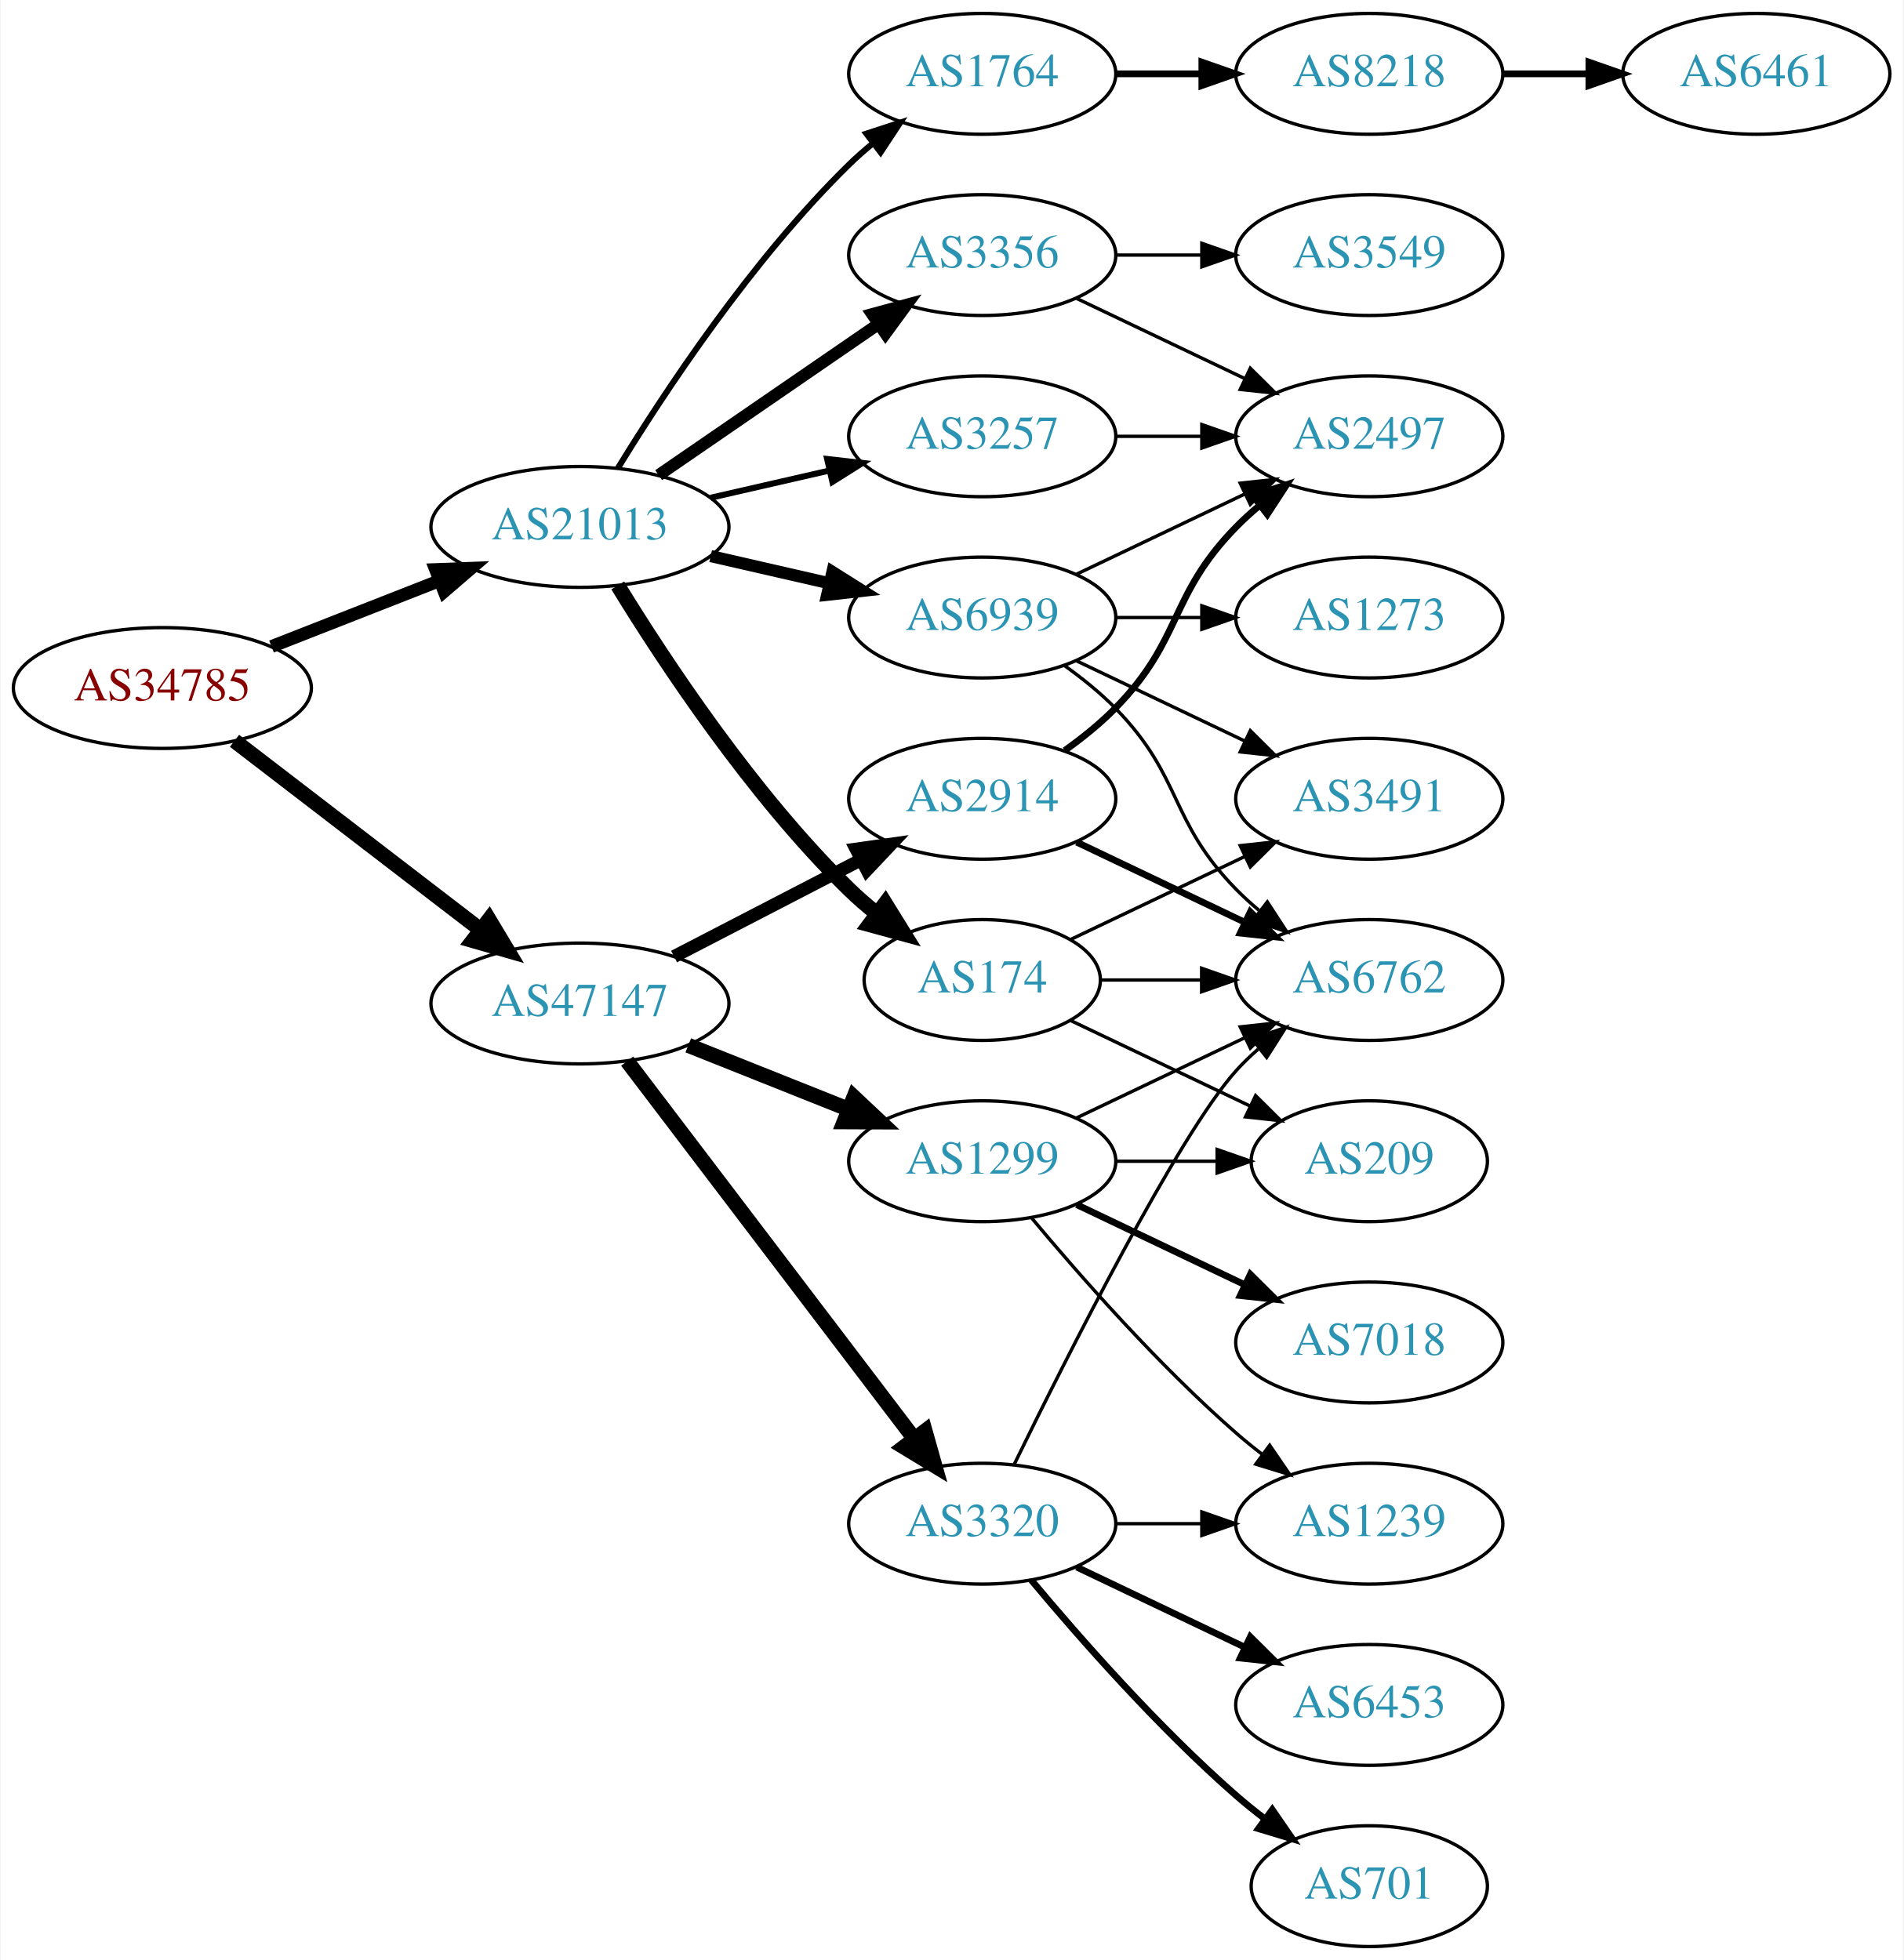
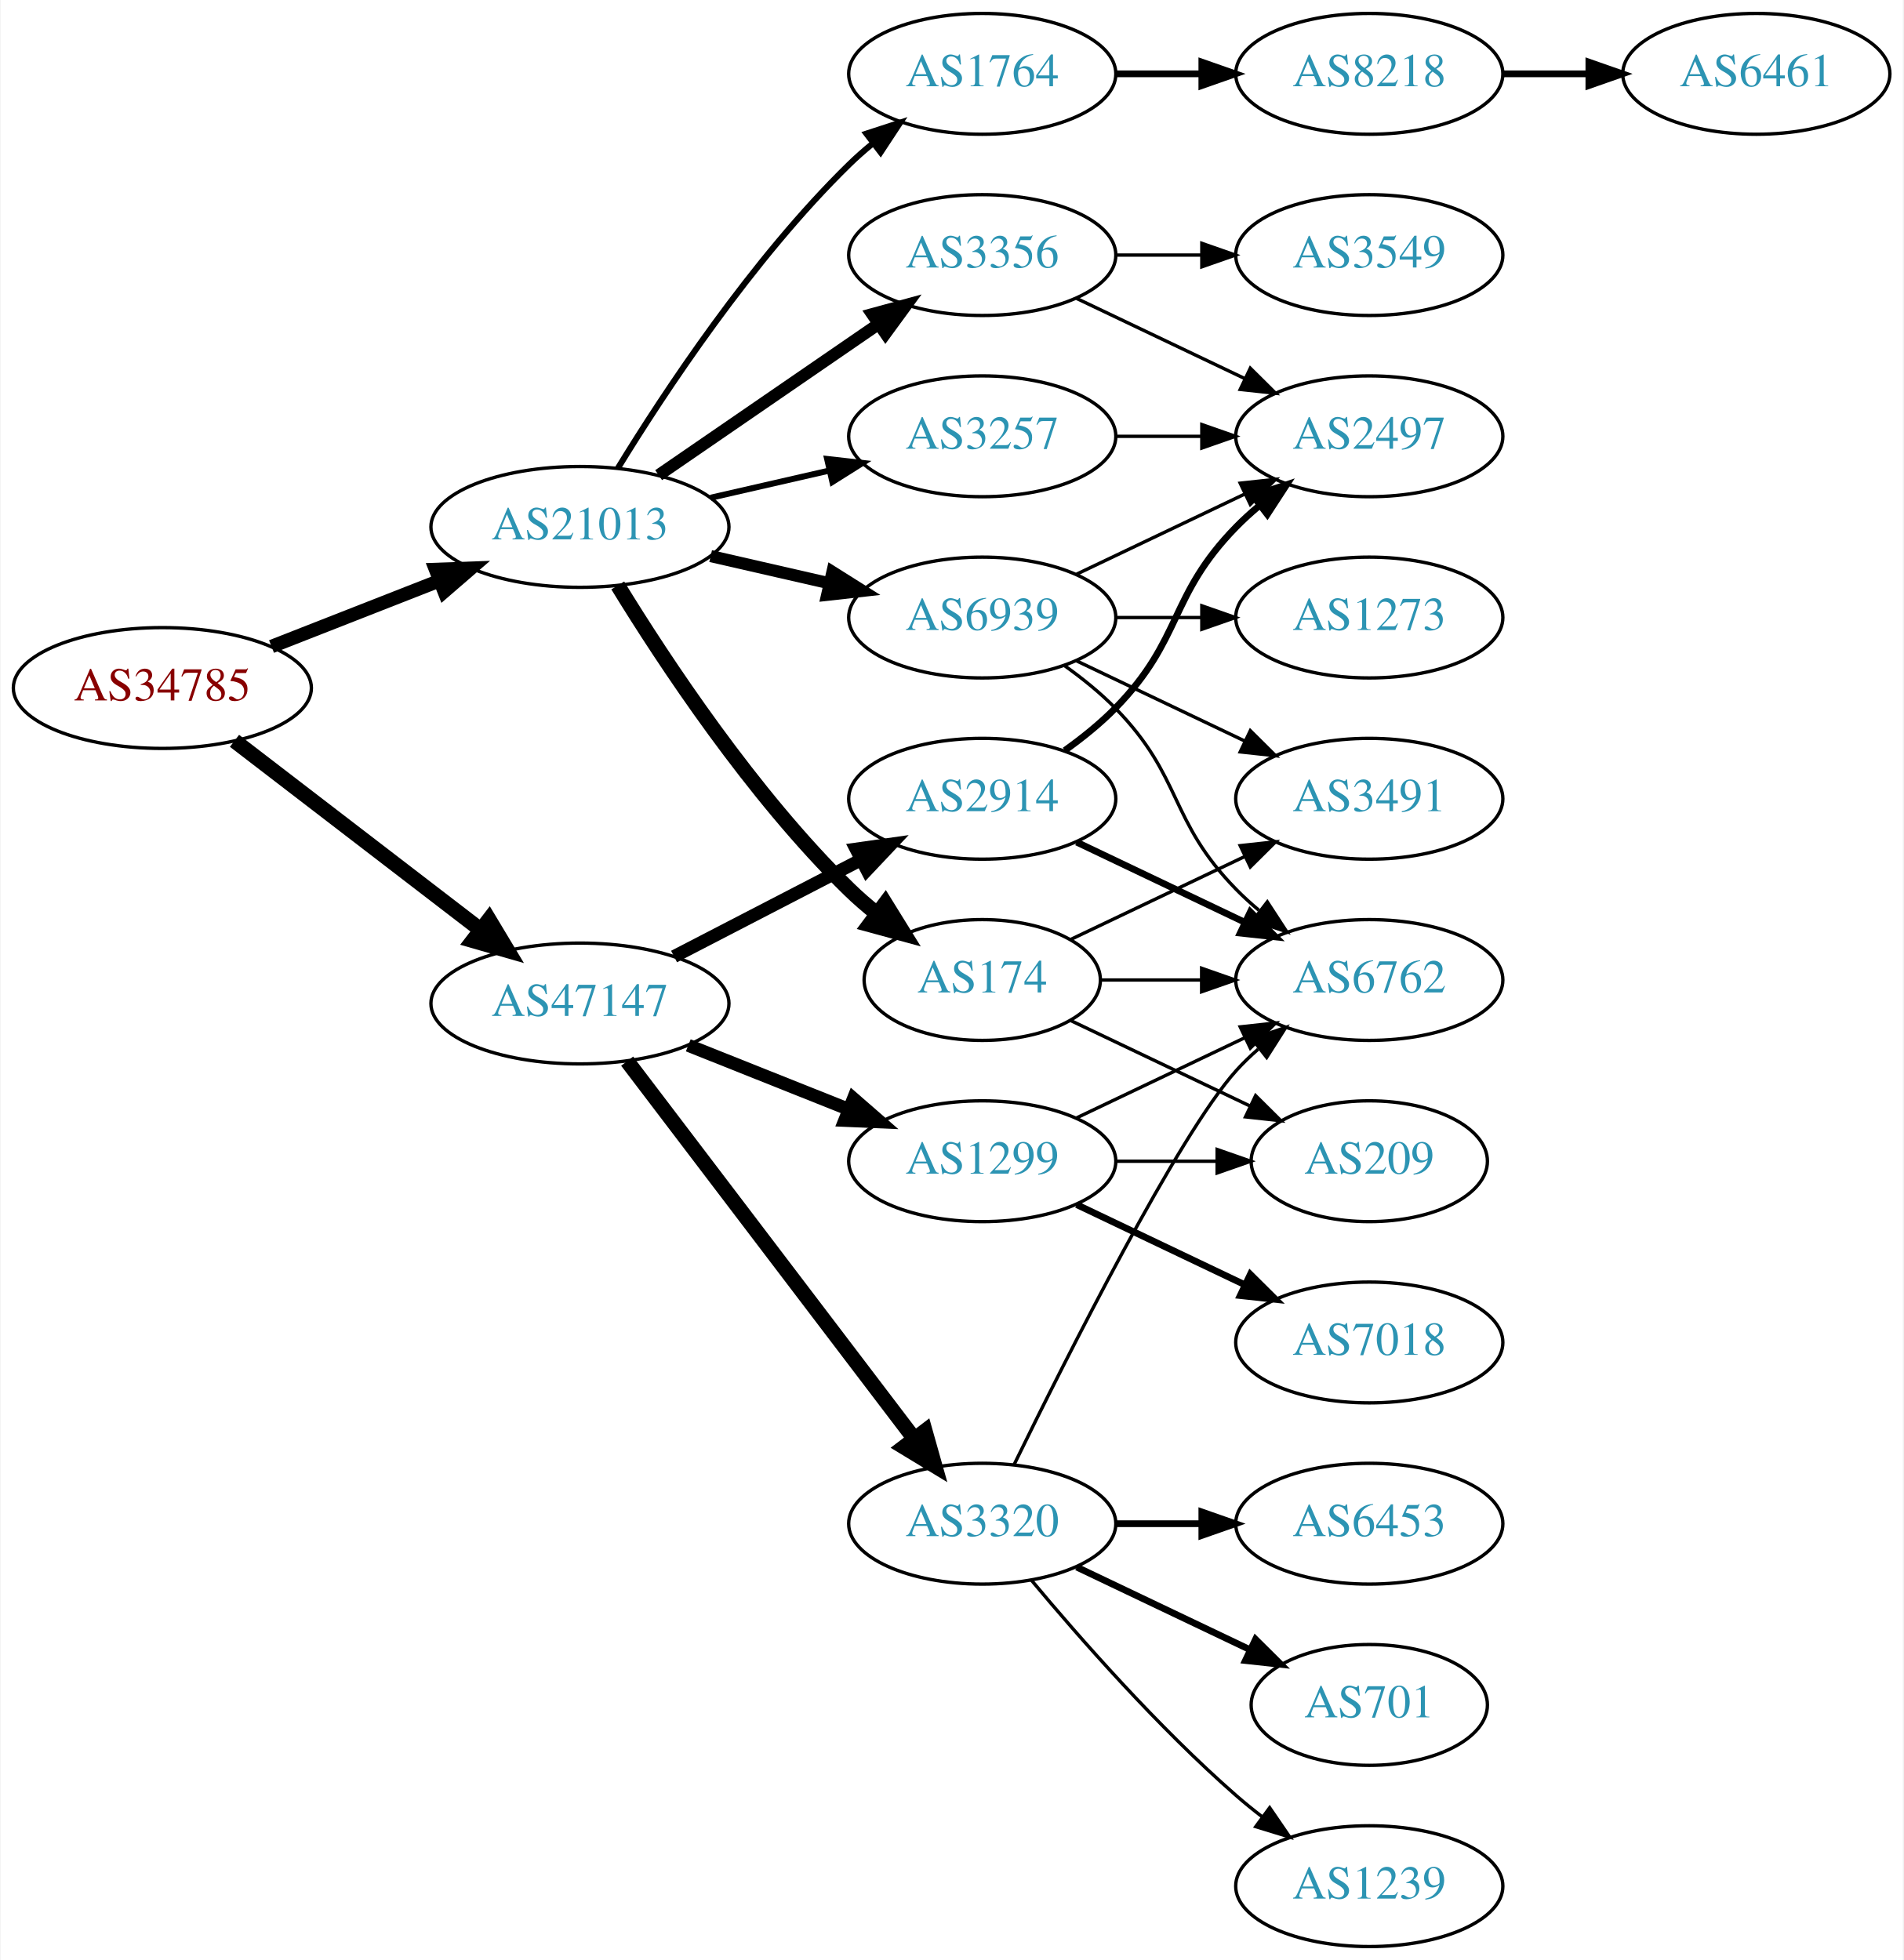
<svg xmlns="http://www.w3.org/2000/svg" xmlns:xlink="http://www.w3.org/1999/xlink" width="567pt" height="584pt" viewBox="0.00 0.00 566.66 584.00">
  <g id="graph0" class="graph" transform="scale(1 1) rotate(0) translate(4 580)">
    <polygon fill="white" stroke="none" points="-4,4 -4,-580 562.663,-580 562.663,4 -4,4" />
    <g id="node1" class="node">
      <g id="a_node1">
        <a xlink:href="/asn/34785" xlink:title="AS34785 ~ Stadtwerke Klagenfurt AG [AT]">
          <ellipse fill="#ffffff" stroke="black" cx="44.196" cy="-375" rx="44.393" ry="18" />
          <text text-anchor="middle" x="44.196" y="-371.3" font-family="Times,serif" font-size="14.00" fill="#880000">AS34785</text>
        </a>
      </g>
    </g>
    <g id="node2" class="node">
      <g id="a_node2">
        <a xlink:href="/asn/21013" xlink:title="AS21013 ~ Wels, AT [AT]">
          <ellipse fill="#ffffff" stroke="black" cx="168.588" cy="-423" rx="44.393" ry="18" />
          <text text-anchor="middle" x="168.588" y="-419.3" font-family="Times,serif" font-size="14.00" fill="#2c94b3">AS21013</text>
        </a>
      </g>
    </g>
    <g id="edge1" class="edge">
-       <path fill="none" stroke="black" stroke-width="3.825" d="M76.715,-387.361C91.991,-393.352 110.521,-400.619 126.855,-407.025" />
-       <polygon fill="black" stroke="black" stroke-width="3.825" points="125.588,-410.288 136.176,-410.681 128.144,-403.771 125.588,-410.288" />
+       <path fill="none" stroke="black" stroke-width="4.026" d="M76.715,-387.361C91.991,-393.352 110.521,-400.619 126.855,-407.025" />
+       <polygon fill="black" stroke="black" stroke-width="4.026" points="125.58,-410.309 136.176,-410.681 128.153,-403.75 125.58,-410.309" />
    </g>
    <g id="node3" class="node">
      <g id="a_node3">
        <a xlink:href="/asn/47147" xlink:title="AS47147 ~ ANEXIA Internetdienstleistungs GmbH [AT]">
          <ellipse fill="#ffffff" stroke="black" cx="168.588" cy="-281" rx="44.393" ry="18" />
          <text text-anchor="middle" x="168.588" y="-277.3" font-family="Times,serif" font-size="14.00" fill="#2c94b3">AS47147</text>
        </a>
      </g>
    </g>
    <g id="edge2" class="edge">
      <path fill="none" stroke="black" stroke-width="4.5" d="M65.682,-359.267C85.715,-343.88 116.402,-320.312 138.867,-303.058" />
      <polygon fill="black" stroke="black" stroke-width="4.5" points="141.503,-305.999 147.036,-296.785 136.706,-299.753 141.503,-305.999" />
    </g>
    <g id="node4" class="node">
      <g id="a_node4">
        <a xlink:href="/asn/1764" xlink:title="AS1764 ~ NEXTLAYER-AS [AT]">
          <ellipse fill="#ffffff" stroke="black" cx="288.431" cy="-558" rx="39.794" ry="18" />
          <text text-anchor="middle" x="288.431" y="-554.3" font-family="Times,serif" font-size="14.00" fill="#2c94b3">AS1764</text>
        </a>
      </g>
    </g>
    <g id="edge3" class="edge">
      <path fill="none" stroke="black" stroke-width="1.8" d="M179.854,-440.44C193.662,-462.991 219.851,-502.722 248.784,-531 250.924,-533.092 253.242,-535.137 255.642,-537.106" />
      <polygon fill="black" stroke="black" stroke-width="1.8" points="253.908,-540.185 263.983,-543.464 258.152,-534.618 253.908,-540.185" />
    </g>
    <g id="node5" class="node">
      <g id="a_node5">
+         <a xlink:href="/asn/174" xlink:title="AS174 ~ Cogent Communications [US]">
+           <ellipse fill="#ffffff" stroke="black" cx="288.431" cy="-288" rx="35.194" ry="18" />
+           <text text-anchor="middle" x="288.431" y="-284.3" font-family="Times,serif" font-size="14.00" fill="#2c94b3">AS174</text>
+         </a>
+       </g>
+     </g>
+     <g id="edge4" class="edge">
+       <path fill="none" stroke="black" stroke-width="4.5" d="M179.854,-405.56C193.662,-383.009 219.851,-343.278 248.784,-315 251.32,-312.522 254.103,-310.11 256.979,-307.812" />
+       <polygon fill="black" stroke="black" stroke-width="4.5" points="259.537,-310.816 265.195,-301.679 254.826,-304.505 259.537,-310.816" />
+     </g>
+     <g id="node6" class="node">
+       <g id="a_node6">
        <a xlink:href="/asn/3257" xlink:title="AS3257 ~ GTT [DE]">
          <ellipse fill="#ffffff" stroke="black" cx="288.431" cy="-450" rx="39.794" ry="18" />
          <text text-anchor="middle" x="288.431" y="-446.3" font-family="Times,serif" font-size="14.00" fill="#2c94b3">AS3257</text>
        </a>
      </g>
    </g>
-     <g id="edge4" class="edge">
+     <g id="edge5" class="edge">
      <path fill="none" stroke="black" stroke-width="1.8" d="M207.523,-431.692C218.764,-434.267 231.176,-437.111 242.799,-439.774" />
      <polygon fill="black" stroke="black" stroke-width="1.8" points="242.232,-443.235 252.761,-442.057 243.795,-436.412 242.232,-443.235" />
    </g>
-     <g id="node6" class="node">
-       <g id="a_node6">
+     <g id="node7" class="node">
+       <g id="a_node7">
        <a xlink:href="/asn/3356" xlink:title="AS3356 ~ Level 3 Parent, LLC [US]">
          <ellipse fill="#ffffff" stroke="black" cx="288.431" cy="-504" rx="39.794" ry="18" />
          <text text-anchor="middle" x="288.431" y="-500.3" font-family="Times,serif" font-size="14.00" fill="#2c94b3">AS3356</text>
        </a>
      </g>
    </g>
-     <g id="edge5" class="edge">
+     <g id="edge6" class="edge">
      <path fill="none" stroke="black" stroke-width="3.6" d="M192.031,-438.426C210.612,-451.198 237.173,-469.455 257.553,-483.463" />
      <polygon fill="black" stroke="black" stroke-width="3.6" points="255.643,-486.398 265.867,-489.178 259.609,-480.629 255.643,-486.398" />
-     </g>
-     <g id="node7" class="node">
-       <g id="a_node7">
-         <a xlink:href="/asn/174" xlink:title="AS174 ~ Cogent Communications [US]">
-           <ellipse fill="#ffffff" stroke="black" cx="288.431" cy="-288" rx="35.194" ry="18" />
-           <text text-anchor="middle" x="288.431" y="-284.3" font-family="Times,serif" font-size="14.00" fill="#2c94b3">AS174</text>
-         </a>
-       </g>
-     </g>
-     <g id="edge6" class="edge">
-       <path fill="none" stroke="black" stroke-width="4.5" d="M179.854,-405.56C193.662,-383.009 219.851,-343.278 248.784,-315 251.32,-312.522 254.103,-310.11 256.979,-307.812" />
-       <polygon fill="black" stroke="black" stroke-width="4.5" points="259.537,-310.816 265.195,-301.679 254.826,-304.505 259.537,-310.816" />
    </g>
    <g id="node8" class="node">
      <g id="a_node8">
        <a xlink:href="/asn/6939" xlink:title="AS6939 ~ Hurricane Electric LLC [US]">
          <ellipse fill="#ffffff" stroke="black" cx="288.431" cy="-396" rx="39.794" ry="18" />
          <text text-anchor="middle" x="288.431" y="-392.3" font-family="Times,serif" font-size="14.00" fill="#2c94b3">AS6939</text>
        </a>
      </g>
    </g>
    <g id="edge7" class="edge">
      <path fill="none" stroke="black" stroke-width="3.6" d="M207.523,-414.308C218.764,-411.733 231.176,-408.889 242.799,-406.226" />
      <polygon fill="black" stroke="black" stroke-width="3.6" points="243.795,-409.588 252.761,-403.943 242.232,-402.765 243.795,-409.588" />
    </g>
    <g id="node16" class="node">
      <g id="a_node16">
+         <a xlink:href="/asn/2914" xlink:title="AS2914 ~ NTT America, Inc. [US]">
+           <ellipse fill="#ffffff" stroke="black" cx="288.431" cy="-342" rx="39.794" ry="18" />
+           <text text-anchor="middle" x="288.431" y="-338.3" font-family="Times,serif" font-size="14.00" fill="#2c94b3">AS2914</text>
+         </a>
+       </g>
+     </g>
+     <g id="edge16" class="edge">
+       <path fill="none" stroke="black" stroke-width="3.857" d="M196.624,-294.995C213.173,-303.561 234.525,-314.614 252.366,-323.849" />
+       <polygon fill="black" stroke="black" stroke-width="3.857" points="250.842,-327.001 261.331,-328.49 254.06,-320.785 250.842,-327.001" />
+     </g>
+     <g id="node17" class="node">
+       <g id="a_node17">
        <a xlink:href="/asn/1299" xlink:title="AS1299 ~ Telia Carrier [EU]">
          <ellipse fill="#ffffff" stroke="black" cx="288.431" cy="-234" rx="39.794" ry="18" />
          <text text-anchor="middle" x="288.431" y="-230.3" font-family="Times,serif" font-size="14.00" fill="#2c94b3">AS1299</text>
        </a>
      </g>
    </g>
-     <g id="edge16" class="edge">
-       <path fill="none" stroke="black" stroke-width="4.5" d="M200.858,-268.528C215.54,-262.673 233.183,-255.636 248.701,-249.447" />
-       <polygon fill="black" stroke="black" stroke-width="4.5" points="250.213,-253.083 258.043,-245.721 247.296,-245.768 250.213,-253.083" />
-     </g>
-     <g id="node17" class="node">
-       <g id="a_node17">
+     <g id="edge17" class="edge">
+       <path fill="none" stroke="black" stroke-width="3.857" d="M200.858,-268.528C215.54,-262.673 233.183,-255.636 248.701,-249.447" />
+       <polygon fill="black" stroke="black" stroke-width="3.857" points="250.051,-252.677 258.043,-245.721 247.458,-246.175 250.051,-252.677" />
+     </g>
+     <g id="node18" class="node">
+       <g id="a_node18">
        <a xlink:href="/asn/3320" xlink:title="AS3320 ~ DTAG [DE]">
          <ellipse fill="#ffffff" stroke="black" cx="288.431" cy="-126" rx="39.794" ry="18" />
          <text text-anchor="middle" x="288.431" y="-122.3" font-family="Times,serif" font-size="14.00" fill="#2c94b3">AS3320</text>
        </a>
      </g>
    </g>
-     <g id="edge17" class="edge">
+     <g id="edge18" class="edge">
      <path fill="none" stroke="black" stroke-width="4.5" d="M182.65,-263.82C203.355,-236.586 243.832,-183.346 267.967,-151.601" />
      <polygon fill="black" stroke="black" stroke-width="4.5" points="271.393,-153.601 274.311,-143.257 265.124,-148.834 271.393,-153.601" />
-     </g>
-     <g id="node18" class="node">
-       <g id="a_node18">
-         <a xlink:href="/asn/2914" xlink:title="AS2914 ~ NTT America, Inc. [US]">
-           <ellipse fill="#ffffff" stroke="black" cx="288.431" cy="-342" rx="39.794" ry="18" />
-           <text text-anchor="middle" x="288.431" y="-338.3" font-family="Times,serif" font-size="14.00" fill="#2c94b3">AS2914</text>
-         </a>
-       </g>
-     </g>
-     <g id="edge18" class="edge">
-       <path fill="none" stroke="black" stroke-width="3.857" d="M196.624,-294.995C213.173,-303.561 234.525,-314.614 252.366,-323.849" />
-       <polygon fill="black" stroke="black" stroke-width="3.857" points="250.842,-327.001 261.331,-328.49 254.06,-320.785 250.842,-327.001" />
    </g>
    <g id="node9" class="node">
      <g id="a_node9">
        <a xlink:href="/asn/8218" xlink:title="AS8218 ~ legacy Neotelecoms [FR]">
          <ellipse fill="#ffffff" stroke="black" cx="403.724" cy="-558" rx="39.794" ry="18" />
          <text text-anchor="middle" x="403.724" y="-554.3" font-family="Times,serif" font-size="14.00" fill="#2c94b3">AS8218</text>
        </a>
      </g>
    </g>
    <g id="edge8" class="edge">
      <path fill="none" stroke="black" stroke-width="2" d="M328.103,-558C336.306,-558 345.07,-558 353.602,-558" />
      <polygon fill="black" stroke="black" stroke-width="2" points="353.841,-561.5 363.841,-558 353.841,-554.5 353.841,-561.5" />
    </g>
-     <g id="node12" class="node">
-       <g id="a_node12">
-         <a xlink:href="/asn/2497" xlink:title="AS2497 ~ Internet Initiative Japan Inc. [JP]">
-           <ellipse fill="#ffffff" stroke="black" cx="403.724" cy="-450" rx="39.794" ry="18" />
-           <text text-anchor="middle" x="403.724" y="-446.3" font-family="Times,serif" font-size="14.00" fill="#2c94b3">AS2497</text>
-         </a>
-       </g>
-     </g>
-     <g id="edge15" class="edge">
-       <path fill="none" stroke="black" d="M328.103,-450C336.306,-450 345.07,-450 353.602,-450" />
-       <polygon fill="black" stroke="black" points="353.841,-453.5 363.841,-450 353.841,-446.5 353.841,-453.5" />
-     </g>
-     <g id="node11" class="node">
-       <g id="a_node11">
-         <a xlink:href="/asn/3549" xlink:title="AS3549 ~ Level 3 Parent, LLC [US]">
-           <ellipse fill="#ffffff" stroke="black" cx="403.724" cy="-504" rx="39.794" ry="18" />
-           <text text-anchor="middle" x="403.724" y="-500.3" font-family="Times,serif" font-size="14.00" fill="#2c94b3">AS3549</text>
-         </a>
-       </g>
-     </g>
-     <g id="edge10" class="edge">
-       <path fill="none" stroke="black" d="M328.103,-504C336.306,-504 345.07,-504 353.602,-504" />
-       <polygon fill="black" stroke="black" points="353.841,-507.5 363.841,-504 353.841,-500.5 353.841,-507.5" />
-     </g>
-     <g id="edge11" class="edge">
-       <path fill="none" stroke="black" d="M316.567,-491.066C331.561,-483.919 350.382,-474.948 366.605,-467.215" />
-       <polygon fill="black" stroke="black" points="368.288,-470.291 375.809,-462.829 365.276,-463.972 368.288,-470.291" />
-     </g>
    <g id="node13" class="node">
      <g id="a_node13">
        <a xlink:href="/asn/6762" xlink:title="AS6762 ~ TELECOM ITALIA SPARKLE S.p.A. [IT]">
          <ellipse fill="#ffffff" stroke="black" cx="403.724" cy="-288" rx="39.794" ry="18" />
          <text text-anchor="middle" x="403.724" y="-284.3" font-family="Times,serif" font-size="14.00" fill="#2c94b3">AS6762</text>
        </a>
      </g>
    </g>
-     <g id="edge12" class="edge">
+     <g id="edge13" class="edge">
      <path fill="none" stroke="black" d="M323.73,-288C333.107,-288 343.457,-288 353.492,-288" />
      <polygon fill="black" stroke="black" points="353.781,-291.5 363.781,-288 353.781,-284.5 353.781,-291.5" />
    </g>
    <g id="node14" class="node">
      <g id="a_node14">
        <a xlink:href="/asn/3491" xlink:title="AS3491 ~ PCCW Global, Inc. [US]">
          <ellipse fill="#ffffff" stroke="black" cx="403.724" cy="-342" rx="39.794" ry="18" />
          <text text-anchor="middle" x="403.724" y="-338.3" font-family="Times,serif" font-size="14.00" fill="#2c94b3">AS3491</text>
        </a>
      </g>
    </g>
-     <g id="edge13" class="edge">
+     <g id="edge14" class="edge">
      <path fill="none" stroke="black" d="M314.856,-300.119C330.159,-307.413 349.882,-316.814 366.764,-324.86" />
      <polygon fill="black" stroke="black" points="365.271,-328.026 375.804,-329.169 368.283,-321.707 365.271,-328.026" />
    </g>
    <g id="node15" class="node">
      <g id="a_node15">
        <a xlink:href="/asn/209" xlink:title="AS209 ~ CenturyLink Communications, LLC [US]">
          <ellipse fill="#ffffff" stroke="black" cx="403.724" cy="-234" rx="35.194" ry="18" />
          <text text-anchor="middle" x="403.724" y="-230.3" font-family="Times,serif" font-size="14.00" fill="#2c94b3">AS209</text>
        </a>
      </g>
    </g>
-     <g id="edge14" class="edge">
+     <g id="edge15" class="edge">
      <path fill="none" stroke="black" d="M314.856,-275.881C330.599,-268.378 351.021,-258.644 368.214,-250.449" />
      <polygon fill="black" stroke="black" points="369.862,-253.54 377.383,-246.078 366.85,-247.221 369.862,-253.54" />
    </g>
-     <g id="edge32" class="edge">
+     <g id="node11" class="node">
+       <g id="a_node11">
+         <a xlink:href="/asn/2497" xlink:title="AS2497 ~ Internet Initiative Japan Inc. [JP]">
+           <ellipse fill="#ffffff" stroke="black" cx="403.724" cy="-450" rx="39.794" ry="18" />
+           <text text-anchor="middle" x="403.724" y="-446.3" font-family="Times,serif" font-size="14.00" fill="#2c94b3">AS2497</text>
+         </a>
+       </g>
+     </g>
+     <g id="edge10" class="edge">
+       <path fill="none" stroke="black" d="M328.103,-450C336.306,-450 345.07,-450 353.602,-450" />
+       <polygon fill="black" stroke="black" points="353.841,-453.5 363.841,-450 353.841,-446.5 353.841,-453.5" />
+     </g>
+     <g id="edge12" class="edge">
+       <path fill="none" stroke="black" d="M316.567,-491.066C331.561,-483.919 350.382,-474.948 366.605,-467.215" />
+       <polygon fill="black" stroke="black" points="368.288,-470.291 375.809,-462.829 365.276,-463.972 368.288,-470.291" />
+     </g>
+     <g id="node12" class="node">
+       <g id="a_node12">
+         <a xlink:href="/asn/3549" xlink:title="AS3549 ~ Level 3 Parent, LLC [US]">
+           <ellipse fill="#ffffff" stroke="black" cx="403.724" cy="-504" rx="39.794" ry="18" />
+           <text text-anchor="middle" x="403.724" y="-500.3" font-family="Times,serif" font-size="14.00" fill="#2c94b3">AS3549</text>
+         </a>
+       </g>
+     </g>
+     <g id="edge11" class="edge">
+       <path fill="none" stroke="black" d="M328.103,-504C336.306,-504 345.07,-504 353.602,-504" />
+       <polygon fill="black" stroke="black" points="353.841,-507.5 363.841,-504 353.841,-500.5 353.841,-507.5" />
+     </g>
+     <g id="edge28" class="edge">
      <path fill="none" stroke="black" d="M316.567,-408.934C331.561,-416.081 350.382,-425.052 366.605,-432.785" />
      <polygon fill="black" stroke="black" points="365.276,-436.028 375.809,-437.171 368.288,-429.709 365.276,-436.028" />
    </g>
-     <g id="edge29" class="edge">
+     <g id="edge31" class="edge">
      <path fill="none" stroke="black" d="M313.025,-381.611C318.281,-377.852 323.613,-373.563 328.077,-369 348.25,-348.383 343.905,-335.617 364.077,-315 366.17,-312.861 368.453,-310.782 370.83,-308.79" />
      <polygon fill="black" stroke="black" points="373.349,-311.268 379.13,-302.389 369.074,-305.725 373.349,-311.268" />
    </g>
-     <g id="edge31" class="edge">
+     <g id="edge29" class="edge">
      <path fill="none" stroke="black" d="M316.567,-383.066C331.561,-375.919 350.382,-366.948 366.605,-359.215" />
      <polygon fill="black" stroke="black" points="368.288,-362.291 375.809,-354.829 365.276,-355.972 368.288,-362.291" />
    </g>
    <g id="node23" class="node">
      <g id="a_node23">
        <a xlink:href="/asn/1273" xlink:title="AS1273 ~ Vodafone Group PLC [EU]">
          <ellipse fill="#ffffff" stroke="black" cx="403.724" cy="-396" rx="39.794" ry="18" />
          <text text-anchor="middle" x="403.724" y="-392.3" font-family="Times,serif" font-size="14.00" fill="#2c94b3">AS1273</text>
        </a>
      </g>
    </g>
    <g id="edge30" class="edge">
      <path fill="none" stroke="black" d="M328.103,-396C336.306,-396 345.07,-396 353.602,-396" />
      <polygon fill="black" stroke="black" points="353.841,-399.5 363.841,-396 353.841,-392.5 353.841,-399.5" />
    </g>
    <g id="node10" class="node">
      <g id="a_node10">
        <a xlink:href="/asn/6461" xlink:title="AS6461 ~ Zayo Bandwidth [US]">
          <ellipse fill="#ffffff" stroke="black" cx="519.017" cy="-558" rx="39.794" ry="18" />
          <text text-anchor="middle" x="519.017" y="-554.3" font-family="Times,serif" font-size="14.00" fill="#2c94b3">AS6461</text>
        </a>
      </g>
    </g>
    <g id="edge9" class="edge">
      <path fill="none" stroke="black" stroke-width="2" d="M443.396,-558C451.599,-558 460.363,-558 468.895,-558" />
      <polygon fill="black" stroke="black" stroke-width="2" points="469.134,-561.5 479.134,-558 469.134,-554.5 469.134,-561.5" />
    </g>
+     <g id="edge19" class="edge">
+       <path fill="none" stroke="black" stroke-width="2" d="M313.025,-356.389C318.281,-360.148 323.613,-364.437 328.077,-369 348.25,-389.617 343.905,-402.383 364.077,-423 366.17,-425.139 368.453,-427.218 370.83,-429.21" />
+       <polygon fill="black" stroke="black" stroke-width="2" points="369.074,-432.275 379.13,-435.611 373.349,-426.732 369.074,-432.275" />
+     </g>
    <g id="edge20" class="edge">
+       <path fill="none" stroke="black" stroke-width="2" d="M316.567,-329.066C331.561,-321.919 350.382,-312.948 366.605,-305.215" />
+       <polygon fill="black" stroke="black" stroke-width="2" points="368.288,-308.291 375.809,-300.829 365.276,-301.972 368.288,-308.291" />
+     </g>
+     <g id="edge26" class="edge">
      <path fill="none" stroke="black" d="M316.567,-246.934C331.561,-254.081 350.382,-263.052 366.605,-270.785" />
      <polygon fill="black" stroke="black" points="365.276,-274.028 375.809,-275.171 368.288,-267.709 365.276,-274.028" />
    </g>
-     <g id="edge22" class="edge">
+     <g id="edge27" class="edge">
      <path fill="none" stroke="black" d="M328.103,-234C337.808,-234 348.299,-234 358.262,-234" />
      <polygon fill="black" stroke="black" points="358.398,-237.5 368.398,-234 358.398,-230.5 358.398,-237.5" />
    </g>
-     <g id="node19" class="node">
-       <g id="a_node19">
-         <a xlink:href="/asn/1239" xlink:title="AS1239 ~ Sprint [US]">
-           <ellipse fill="#ffffff" stroke="black" cx="403.724" cy="-126" rx="39.794" ry="18" />
-           <text text-anchor="middle" x="403.724" y="-122.3" font-family="Times,serif" font-size="14.00" fill="#2c94b3">AS1239</text>
-         </a>
-       </g>
-     </g>
-     <g id="edge19" class="edge">
-       <path fill="none" stroke="black" d="M303.061,-217.183C317.343,-200.071 340.89,-173.255 364.077,-153 366.543,-150.846 369.182,-148.706 371.879,-146.628" />
-       <polygon fill="black" stroke="black" points="374.052,-149.375 380.033,-140.63 369.904,-143.736 374.052,-149.375" />
-     </g>
-     <g id="node20" class="node">
-       <g id="a_node20">
+     <g id="node22" class="node">
+       <g id="a_node22">
        <a xlink:href="/asn/7018" xlink:title="AS7018 ~ AT&amp;T Services, Inc. [US]">
          <ellipse fill="#ffffff" stroke="black" cx="403.724" cy="-180" rx="39.794" ry="18" />
          <text text-anchor="middle" x="403.724" y="-176.3" font-family="Times,serif" font-size="14.00" fill="#2c94b3">AS7018</text>
        </a>
      </g>
    </g>
-     <g id="edge21" class="edge">
+     <g id="edge25" class="edge">
      <path fill="none" stroke="black" stroke-width="2" d="M316.567,-221.066C331.561,-213.919 350.382,-204.948 366.605,-197.215" />
      <polygon fill="black" stroke="black" stroke-width="2" points="368.288,-200.291 375.809,-192.829 365.276,-193.972 368.288,-200.291" />
    </g>
-     <g id="edge26" class="edge">
+     <g id="edge21" class="edge">
      <path fill="none" stroke="black" d="M297.869,-143.511C313.487,-175.509 346.874,-241.893 364.077,-261 366.08,-263.224 368.298,-265.363 370.631,-267.397" />
      <polygon fill="black" stroke="black" points="368.829,-270.433 378.85,-273.873 373.161,-264.935 368.829,-270.433" />
    </g>
-     <g id="edge24" class="edge">
-       <path fill="none" stroke="black" d="M328.103,-126C336.306,-126 345.07,-126 353.602,-126" />
-       <polygon fill="black" stroke="black" points="353.841,-129.5 363.841,-126 353.841,-122.5 353.841,-129.5" />
+     <g id="node19" class="node">
+       <g id="a_node19">
+         <a xlink:href="/asn/6453" xlink:title="AS6453 ~ TATA COMMUNICATIONS (AMERICA) INC [US]">
+           <ellipse fill="#ffffff" stroke="black" cx="403.724" cy="-126" rx="39.794" ry="18" />
+           <text text-anchor="middle" x="403.724" y="-122.3" font-family="Times,serif" font-size="14.00" fill="#2c94b3">AS6453</text>
+         </a>
+       </g>
+     </g>
+     <g id="edge22" class="edge">
+       <path fill="none" stroke="black" stroke-width="2" d="M328.103,-126C336.306,-126 345.07,-126 353.602,-126" />
+       <polygon fill="black" stroke="black" stroke-width="2" points="353.841,-129.5 363.841,-126 353.841,-122.5 353.841,-129.5" />
+     </g>
+     <g id="node20" class="node">
+       <g id="a_node20">
+         <a xlink:href="/asn/701" xlink:title="AS701 ~ UUNET [US]">
+           <ellipse fill="#ffffff" stroke="black" cx="403.724" cy="-72" rx="35.194" ry="18" />
+           <text text-anchor="middle" x="403.724" y="-68.3" font-family="Times,serif" font-size="14.00" fill="#2c94b3">AS701</text>
+         </a>
+       </g>
+     </g>
+     <g id="edge23" class="edge">
+       <path fill="none" stroke="black" stroke-width="2" d="M316.567,-113.066C331.999,-105.71 351.485,-96.423 368.02,-88.541" />
+       <polygon fill="black" stroke="black" stroke-width="2" points="369.84,-91.551 377.361,-84.089 366.828,-85.232 369.84,-91.551" />
    </g>
    <g id="node21" class="node">
      <g id="a_node21">
-         <a xlink:href="/asn/701" xlink:title="AS701 ~ UUNET [US]">
-           <ellipse fill="#ffffff" stroke="black" cx="403.724" cy="-18" rx="35.194" ry="18" />
-           <text text-anchor="middle" x="403.724" y="-14.3" font-family="Times,serif" font-size="14.00" fill="#2c94b3">AS701</text>
-         </a>
-       </g>
-     </g>
-     <g id="edge23" class="edge">
-       <path fill="none" stroke="black" stroke-width="2" d="M303.061,-109.183C317.343,-92.071 340.89,-65.255 364.077,-45 366.747,-42.668 369.62,-40.352 372.55,-38.114" />
-       <polygon fill="black" stroke="black" stroke-width="2" points="374.828,-40.784 380.841,-32.061 370.701,-35.13 374.828,-40.784" />
-     </g>
-     <g id="node22" class="node">
-       <g id="a_node22">
-         <a xlink:href="/asn/6453" xlink:title="AS6453 ~ TATA COMMUNICATIONS (AMERICA) INC [US]">
-           <ellipse fill="#ffffff" stroke="black" cx="403.724" cy="-72" rx="39.794" ry="18" />
-           <text text-anchor="middle" x="403.724" y="-68.3" font-family="Times,serif" font-size="14.00" fill="#2c94b3">AS6453</text>
-         </a>
-       </g>
-     </g>
-     <g id="edge25" class="edge">
-       <path fill="none" stroke="black" stroke-width="2" d="M316.567,-113.066C331.561,-105.919 350.382,-96.948 366.605,-89.215" />
-       <polygon fill="black" stroke="black" stroke-width="2" points="368.288,-92.291 375.809,-84.829 365.276,-85.972 368.288,-92.291" />
-     </g>
-     <g id="edge28" class="edge">
-       <path fill="none" stroke="black" stroke-width="2" d="M313.025,-356.389C318.281,-360.148 323.613,-364.437 328.077,-369 348.25,-389.617 343.905,-402.383 364.077,-423 366.17,-425.139 368.453,-427.218 370.83,-429.21" />
-       <polygon fill="black" stroke="black" stroke-width="2" points="369.074,-432.275 379.13,-435.611 373.349,-426.732 369.074,-432.275" />
-     </g>
-     <g id="edge27" class="edge">
-       <path fill="none" stroke="black" stroke-width="2" d="M316.567,-329.066C331.561,-321.919 350.382,-312.948 366.605,-305.215" />
-       <polygon fill="black" stroke="black" stroke-width="2" points="368.288,-308.291 375.809,-300.829 365.276,-301.972 368.288,-308.291" />
+         <a xlink:href="/asn/1239" xlink:title="AS1239 ~ Sprint [US]">
+           <ellipse fill="#ffffff" stroke="black" cx="403.724" cy="-18" rx="39.794" ry="18" />
+           <text text-anchor="middle" x="403.724" y="-14.3" font-family="Times,serif" font-size="14.00" fill="#2c94b3">AS1239</text>
+         </a>
+       </g>
+     </g>
+     <g id="edge24" class="edge">
+       <path fill="none" stroke="black" d="M303.061,-109.183C317.343,-92.071 340.89,-65.255 364.077,-45 366.543,-42.846 369.182,-40.706 371.879,-38.628" />
+       <polygon fill="black" stroke="black" points="374.052,-41.375 380.033,-32.63 369.904,-35.736 374.052,-41.375" />
    </g>
  </g>
</svg>
